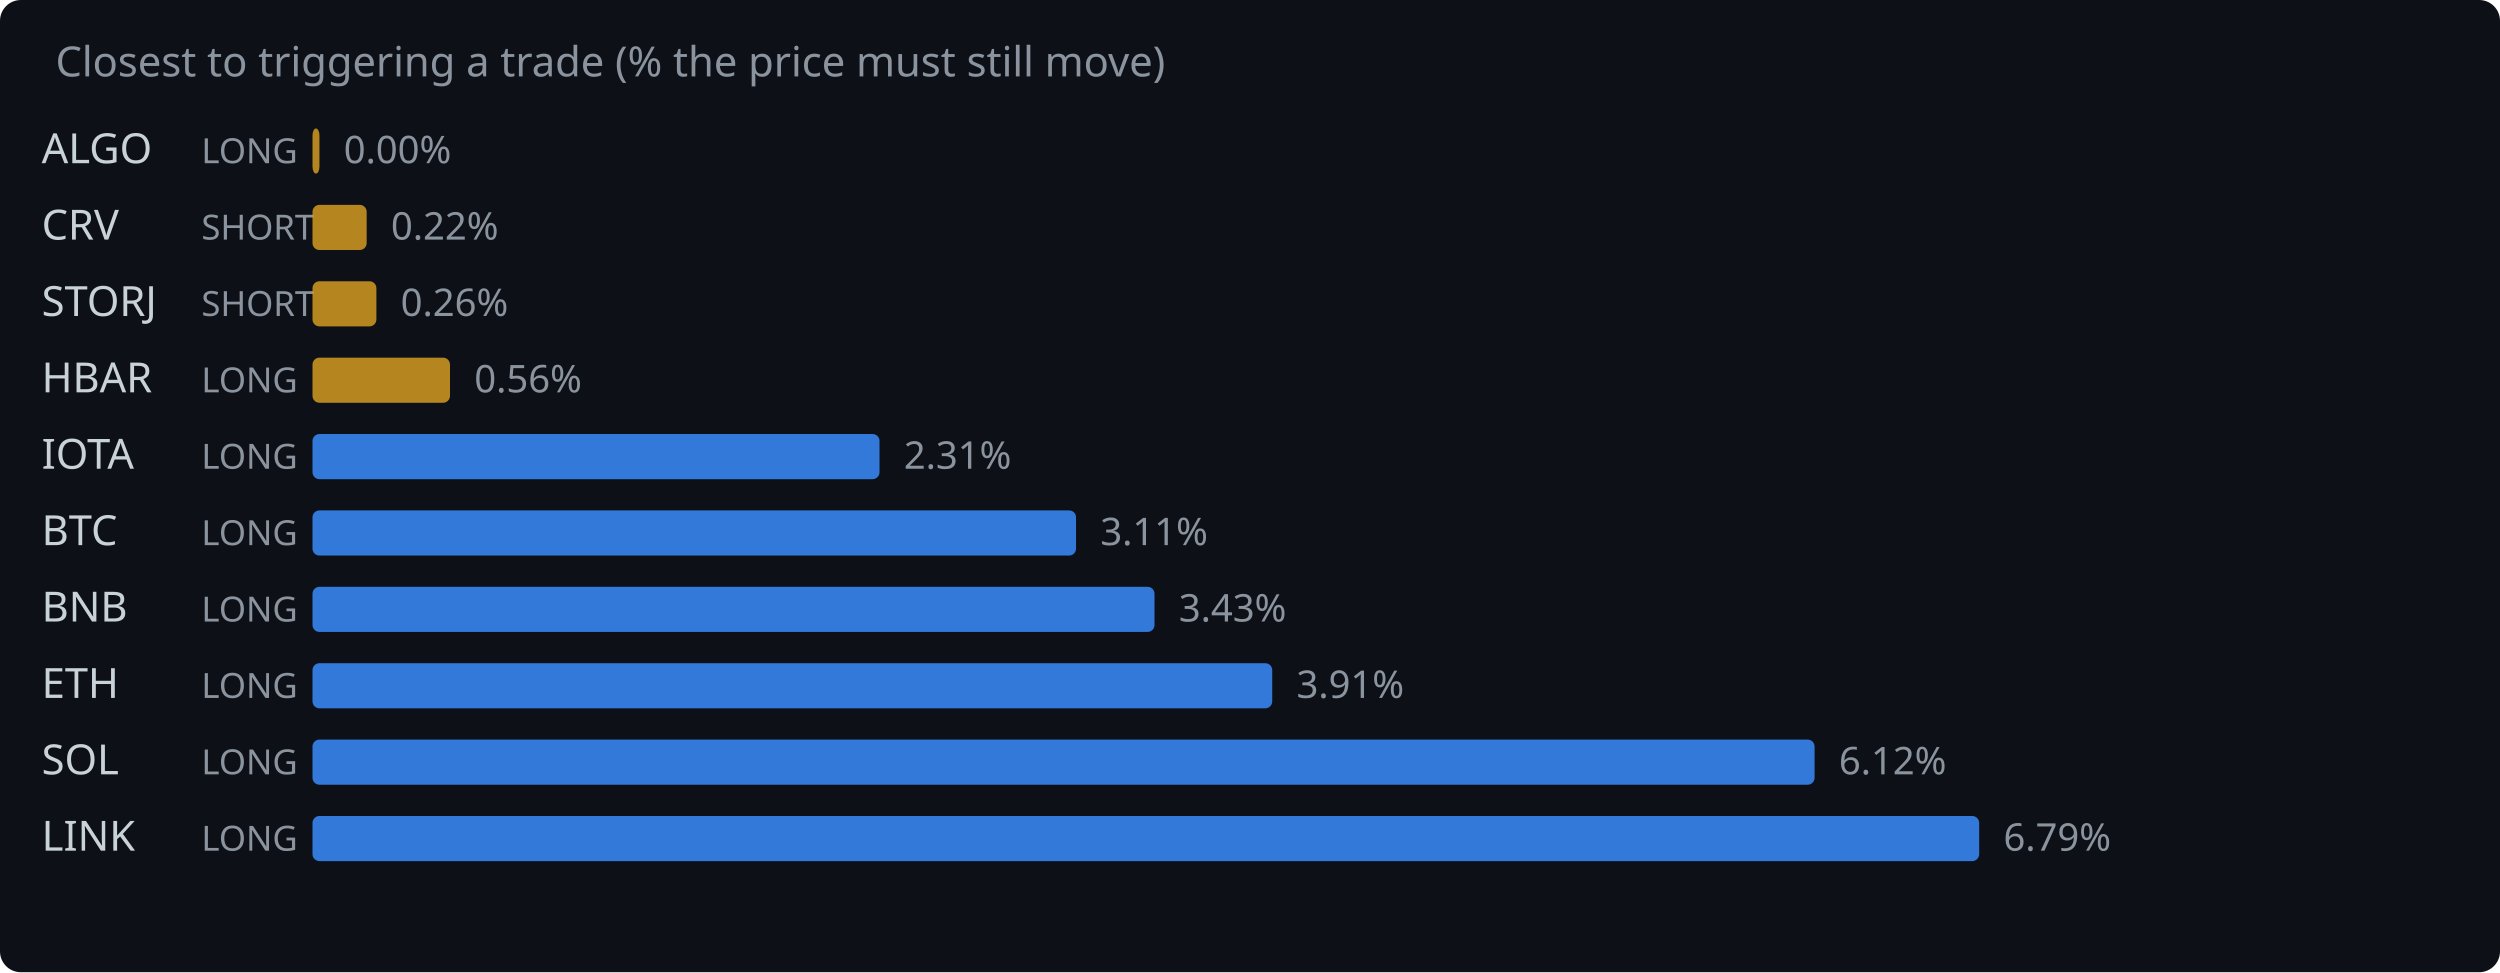
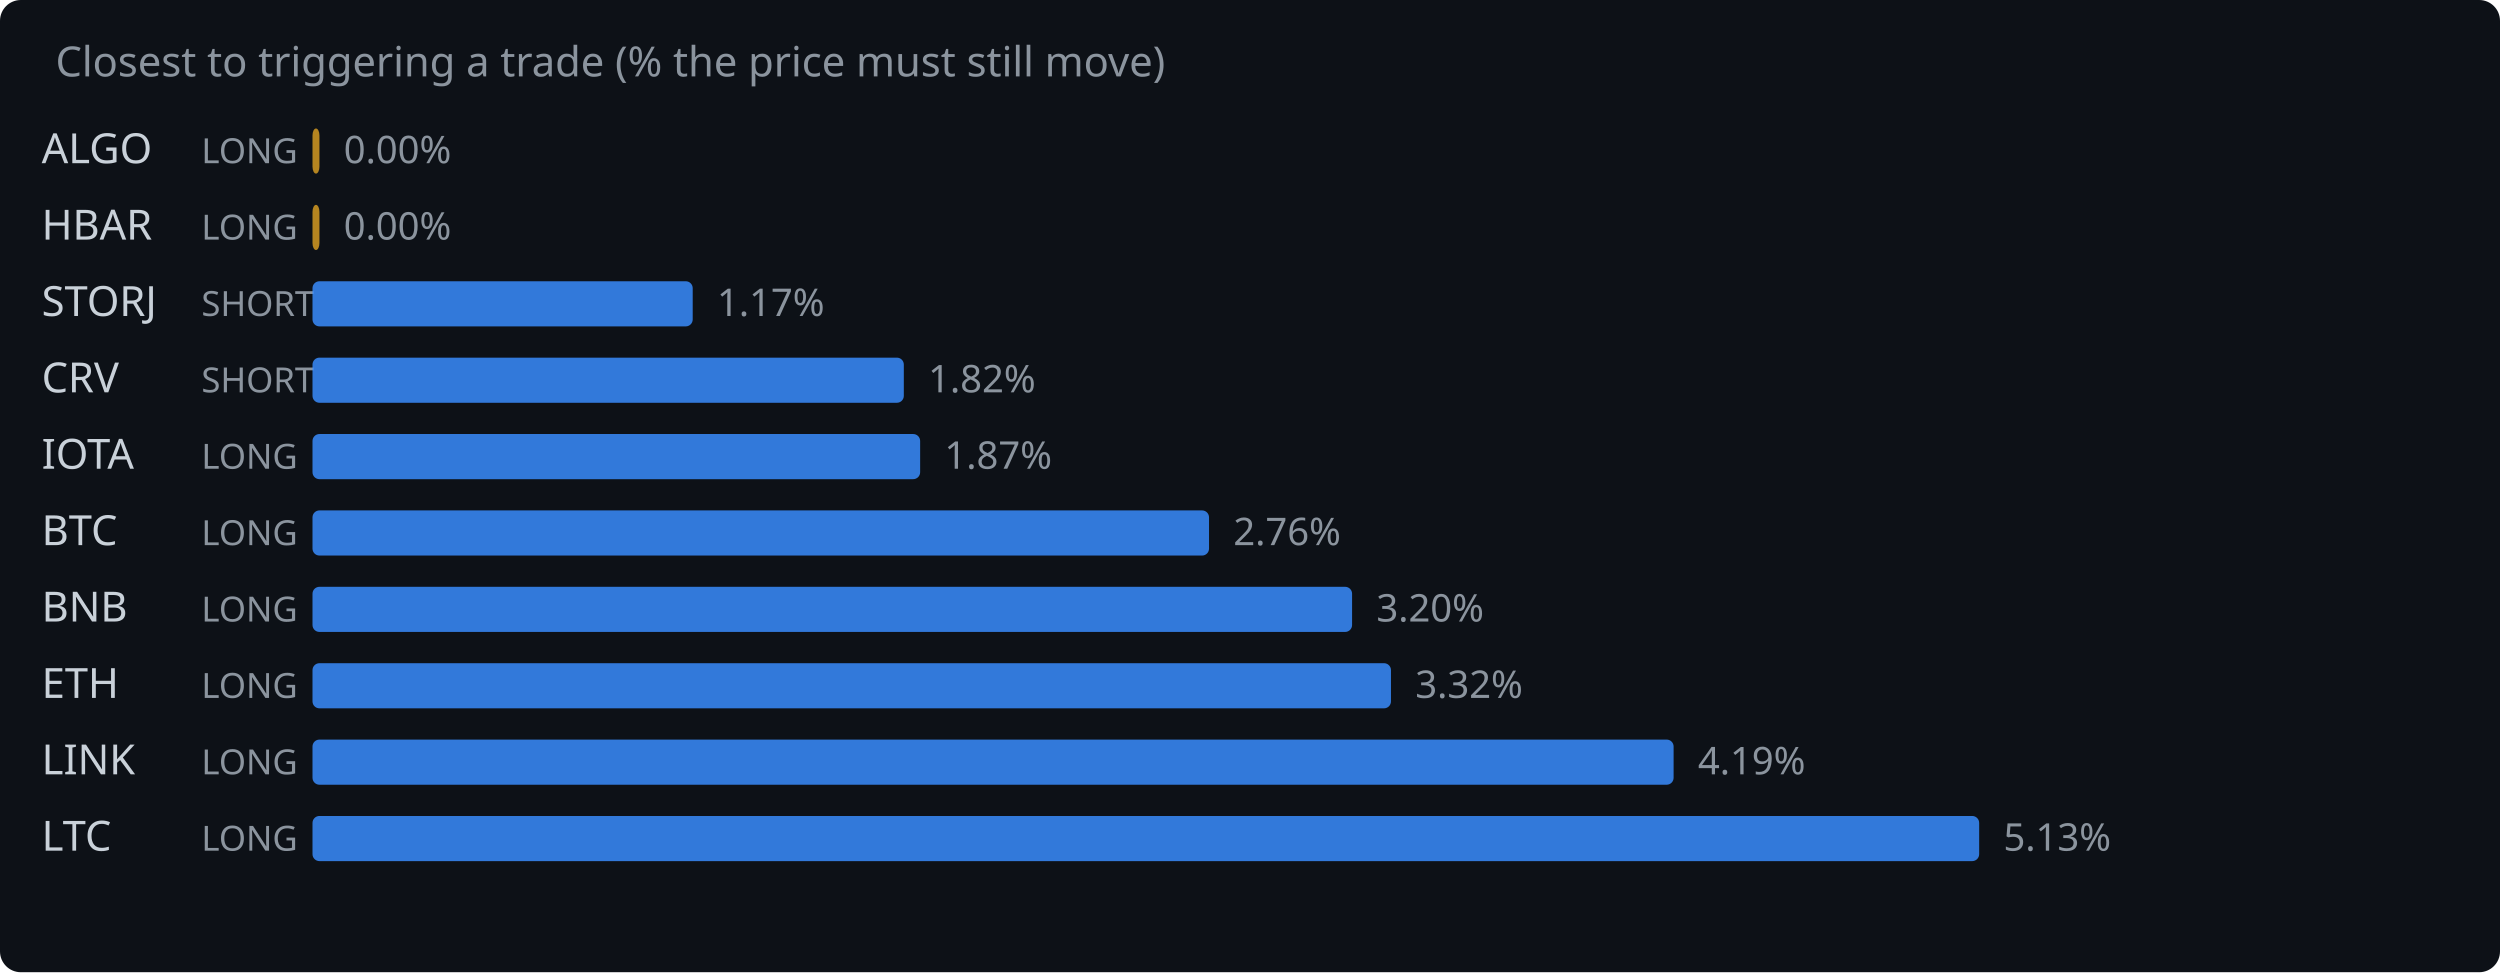
<svg xmlns="http://www.w3.org/2000/svg" width="720" height="280" viewBox="0 0 720 280">
  <rect width="720" height="280" fill="#0d1117" rx="6" />
  <text x="16" y="22" fill="#8b949e" font-family="system-ui,sans-serif" font-size="12">Closest to triggering a trade (% the price must still move)</text>
  <text x="12" y="47" fill="#c9d1d9" font-family="system-ui,sans-serif" font-size="12">ALGO</text>
  <text x="58" y="47" fill="#8b949e" font-family="system-ui,sans-serif" font-size="10">LONG</text>
  <rect x="90" y="37" width="2.0" height="13" rx="2" fill="#d29922" opacity="0.85" />
  <text x="99.0" y="47" fill="#8b949e" font-family="system-ui,sans-serif" font-size="11">0.00%</text>
-   <text x="12" y="69" fill="#c9d1d9" font-family="system-ui,sans-serif" font-size="12">CRV</text>
-   <text x="58" y="69" fill="#8b949e" font-family="system-ui,sans-serif" font-size="10">SHORT</text>
-   <rect x="90" y="59" width="15.6" height="13" rx="2" fill="#d29922" opacity="0.85" />
-   <text x="112.6" y="69" fill="#8b949e" font-family="system-ui,sans-serif" font-size="11">0.22%</text>
+   <text x="12" y="69" fill="#c9d1d9" font-family="system-ui,sans-serif" font-size="12">HBAR</text>
+   <text x="58" y="69" fill="#8b949e" font-family="system-ui,sans-serif" font-size="10">LONG</text>
+   <rect x="90" y="59" width="2.0" height="13" rx="2" fill="#d29922" opacity="0.85" />
+   <text x="99.0" y="69" fill="#8b949e" font-family="system-ui,sans-serif" font-size="11">0.00%</text>
  <text x="12" y="91" fill="#c9d1d9" font-family="system-ui,sans-serif" font-size="12">STORJ</text>
  <text x="58" y="91" fill="#8b949e" font-family="system-ui,sans-serif" font-size="10">SHORT</text>
-   <rect x="90" y="81" width="18.4" height="13" rx="2" fill="#d29922" opacity="0.85" />
-   <text x="115.4" y="91" fill="#8b949e" font-family="system-ui,sans-serif" font-size="11">0.26%</text>
-   <text x="12" y="113" fill="#c9d1d9" font-family="system-ui,sans-serif" font-size="12">HBAR</text>
-   <text x="58" y="113" fill="#8b949e" font-family="system-ui,sans-serif" font-size="10">LONG</text>
-   <rect x="90" y="103" width="39.6" height="13" rx="2" fill="#d29922" opacity="0.85" />
-   <text x="136.6" y="113" fill="#8b949e" font-family="system-ui,sans-serif" font-size="11">0.56%</text>
+   <rect x="90" y="81" width="109.5" height="13" rx="2" fill="#388bfd" opacity="0.85" />
+   <text x="206.5" y="91" fill="#8b949e" font-family="system-ui,sans-serif" font-size="11">1.17%</text>
+   <text x="12" y="113" fill="#c9d1d9" font-family="system-ui,sans-serif" font-size="12">CRV</text>
+   <text x="58" y="113" fill="#8b949e" font-family="system-ui,sans-serif" font-size="10">SHORT</text>
+   <rect x="90" y="103" width="170.3" height="13" rx="2" fill="#388bfd" opacity="0.85" />
+   <text x="267.3" y="113" fill="#8b949e" font-family="system-ui,sans-serif" font-size="11">1.82%</text>
  <text x="12" y="135" fill="#c9d1d9" font-family="system-ui,sans-serif" font-size="12">IOTA</text>
  <text x="58" y="135" fill="#8b949e" font-family="system-ui,sans-serif" font-size="10">LONG</text>
-   <rect x="90" y="125" width="163.3" height="13" rx="2" fill="#388bfd" opacity="0.85" />
-   <text x="260.3" y="135" fill="#8b949e" font-family="system-ui,sans-serif" font-size="11">2.31%</text>
+   <rect x="90" y="125" width="175.0" height="13" rx="2" fill="#388bfd" opacity="0.85" />
+   <text x="272.0" y="135" fill="#8b949e" font-family="system-ui,sans-serif" font-size="11">1.87%</text>
  <text x="12" y="157" fill="#c9d1d9" font-family="system-ui,sans-serif" font-size="12">BTC</text>
  <text x="58" y="157" fill="#8b949e" font-family="system-ui,sans-serif" font-size="10">LONG</text>
-   <rect x="90" y="147" width="219.9" height="13" rx="2" fill="#388bfd" opacity="0.85" />
-   <text x="316.9" y="157" fill="#8b949e" font-family="system-ui,sans-serif" font-size="11">3.11%</text>
+   <rect x="90" y="147" width="258.2" height="13" rx="2" fill="#388bfd" opacity="0.85" />
+   <text x="355.2" y="157" fill="#8b949e" font-family="system-ui,sans-serif" font-size="11">2.76%</text>
  <text x="12" y="179" fill="#c9d1d9" font-family="system-ui,sans-serif" font-size="12">BNB</text>
  <text x="58" y="179" fill="#8b949e" font-family="system-ui,sans-serif" font-size="10">LONG</text>
-   <rect x="90" y="169" width="242.5" height="13" rx="2" fill="#388bfd" opacity="0.85" />
-   <text x="339.5" y="179" fill="#8b949e" font-family="system-ui,sans-serif" font-size="11">3.43%</text>
+   <rect x="90" y="169" width="299.4" height="13" rx="2" fill="#388bfd" opacity="0.85" />
+   <text x="396.4" y="179" fill="#8b949e" font-family="system-ui,sans-serif" font-size="11">3.20%</text>
  <text x="12" y="201" fill="#c9d1d9" font-family="system-ui,sans-serif" font-size="12">ETH</text>
  <text x="58" y="201" fill="#8b949e" font-family="system-ui,sans-serif" font-size="10">LONG</text>
-   <rect x="90" y="191" width="276.4" height="13" rx="2" fill="#388bfd" opacity="0.85" />
-   <text x="373.4" y="201" fill="#8b949e" font-family="system-ui,sans-serif" font-size="11">3.91%</text>
-   <text x="12" y="223" fill="#c9d1d9" font-family="system-ui,sans-serif" font-size="12">SOL</text>
+   <rect x="90" y="191" width="310.6" height="13" rx="2" fill="#388bfd" opacity="0.85" />
+   <text x="407.6" y="201" fill="#8b949e" font-family="system-ui,sans-serif" font-size="11">3.32%</text>
+   <text x="12" y="223" fill="#c9d1d9" font-family="system-ui,sans-serif" font-size="12">LINK</text>
  <text x="58" y="223" fill="#8b949e" font-family="system-ui,sans-serif" font-size="10">LONG</text>
-   <rect x="90" y="213" width="432.6" height="13" rx="2" fill="#388bfd" opacity="0.85" />
-   <text x="529.6" y="223" fill="#8b949e" font-family="system-ui,sans-serif" font-size="11">6.12%</text>
-   <text x="12" y="245" fill="#c9d1d9" font-family="system-ui,sans-serif" font-size="12">LINK</text>
+   <rect x="90" y="213" width="392.0" height="13" rx="2" fill="#388bfd" opacity="0.85" />
+   <text x="489.0" y="223" fill="#8b949e" font-family="system-ui,sans-serif" font-size="11">4.19%</text>
+   <text x="12" y="245" fill="#c9d1d9" font-family="system-ui,sans-serif" font-size="12">LTC</text>
  <text x="58" y="245" fill="#8b949e" font-family="system-ui,sans-serif" font-size="10">LONG</text>
  <rect x="90" y="235" width="480.0" height="13" rx="2" fill="#388bfd" opacity="0.85" />
-   <text x="577.0" y="245" fill="#8b949e" font-family="system-ui,sans-serif" font-size="11">6.79%</text>
+   <text x="577.0" y="245" fill="#8b949e" font-family="system-ui,sans-serif" font-size="11">5.13%</text>
</svg>
